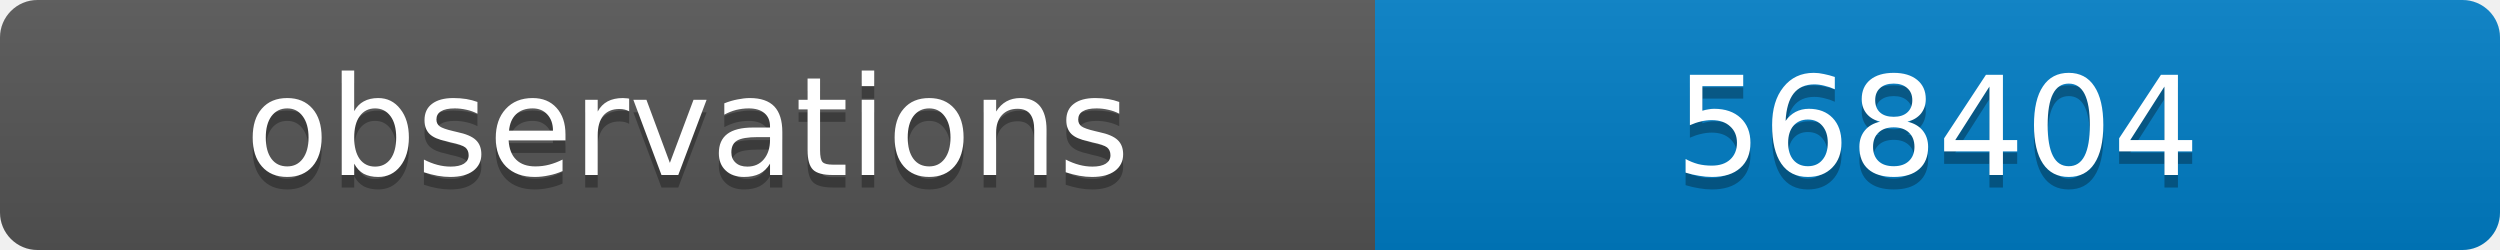
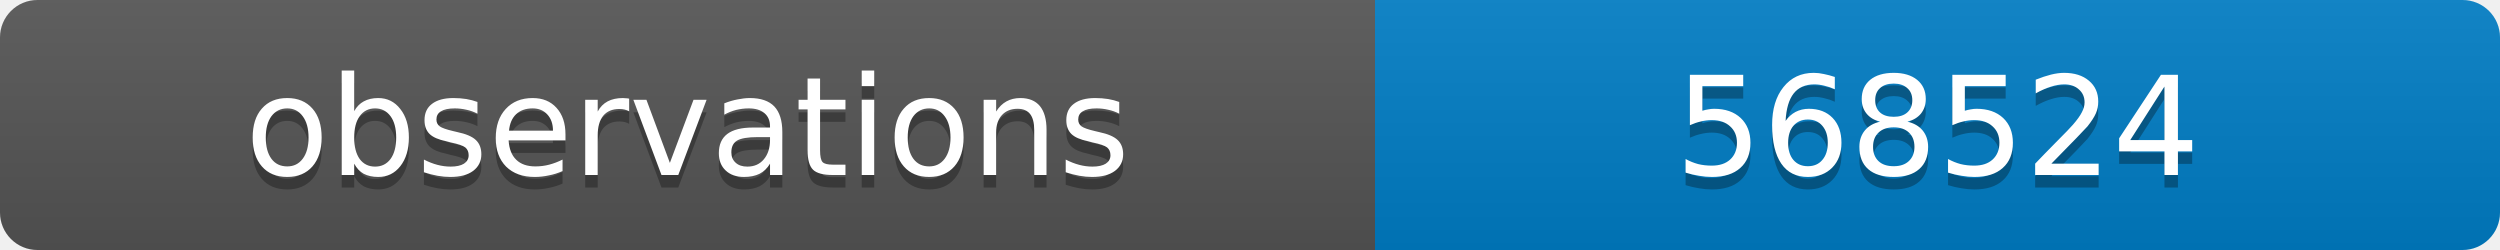
<svg xmlns="http://www.w3.org/2000/svg" width="200" height="20">
  <linearGradient id="b" x2="0" y2="100%">
    <stop offset="0" stop-color="#bbb" stop-opacity=".1" />
    <stop offset="1" stop-opacity=".1" />
  </linearGradient>
  <clipPath id="a">
    <rect width="200" height="20" rx="3" fill="#fff" />
  </clipPath>
  <g clip-path="url(#a)">
    <path fill="#555" d="M0 0h110v20H0z" />
    <path fill="#007ec6" d="M110 0h90v20H110z" />
    <path fill="url(#b)" d="M0 0h200v20H0z" />
  </g>
  <g fill="#fff" text-anchor="middle" font-family="DejaVu Sans,Verdana,Geneva,sans-serif" font-size="11">
    <text x="55" y="15" fill="#010101" fill-opacity=".3">observations</text>
    <text x="55" y="14">observations</text>
-     <text x="155" y="15" fill="#010101" fill-opacity=".3">568404</text>
-     <text x="155" y="14">568404</text>
+     <text x="155" y="15" fill="#010101" fill-opacity=".3">568524</text>
+     <text x="155" y="14">568524</text>
  </g>
</svg>
